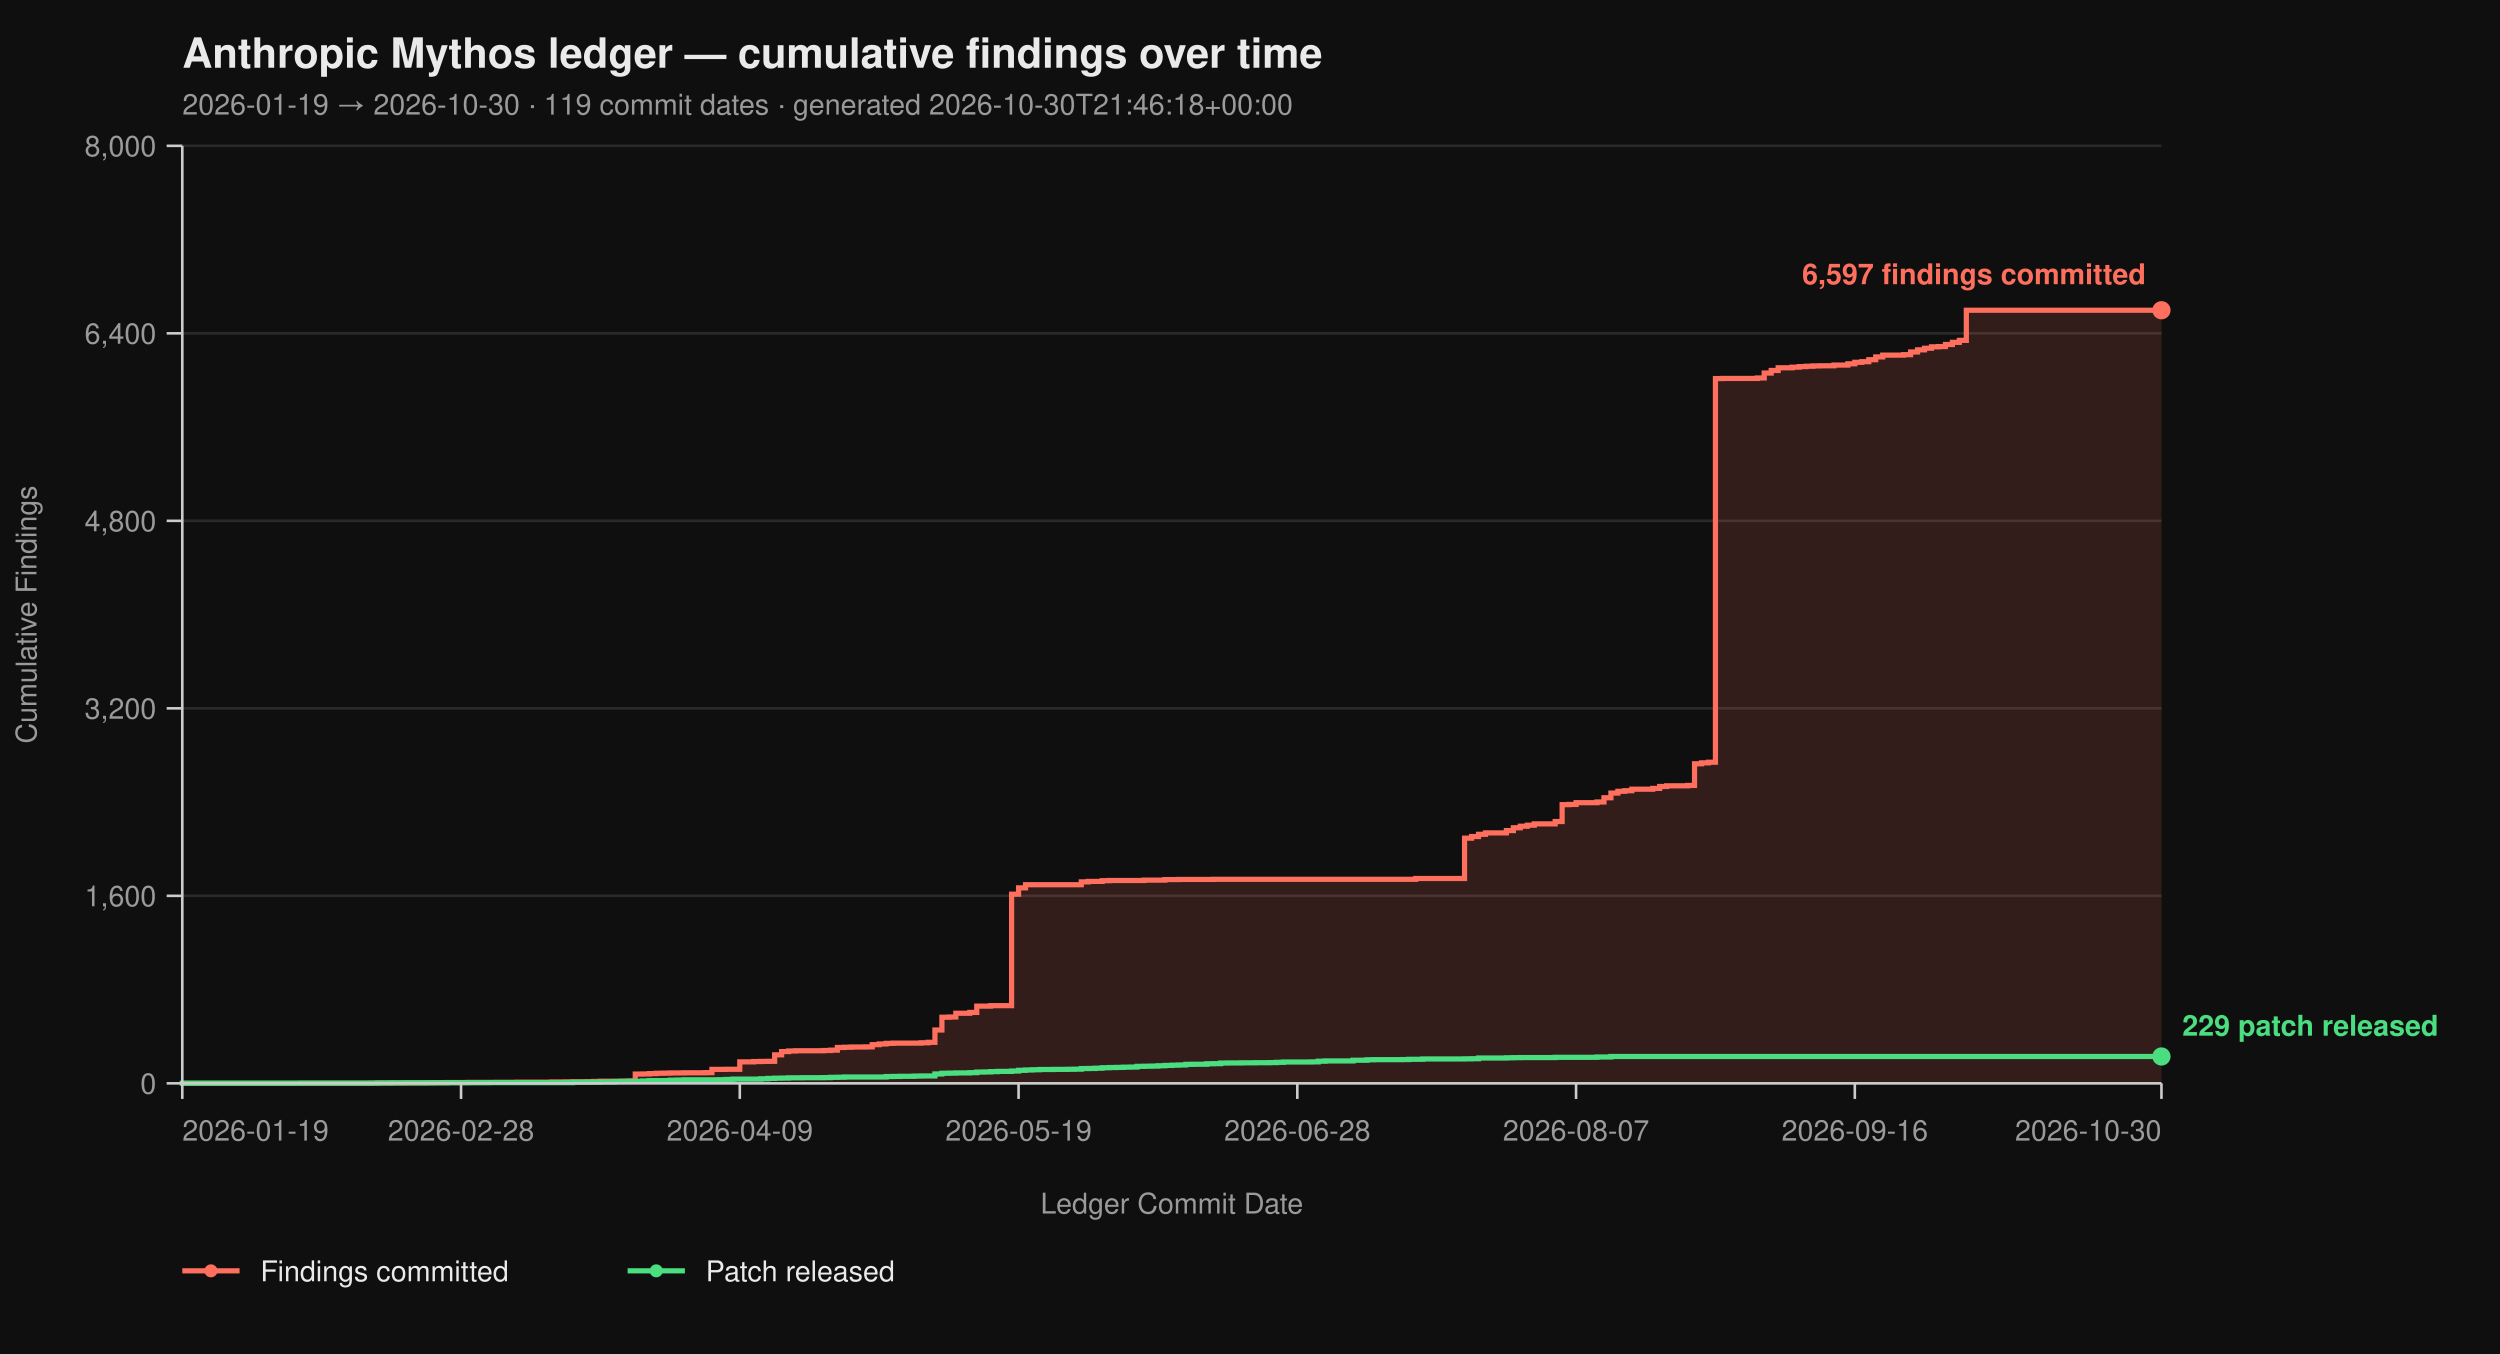
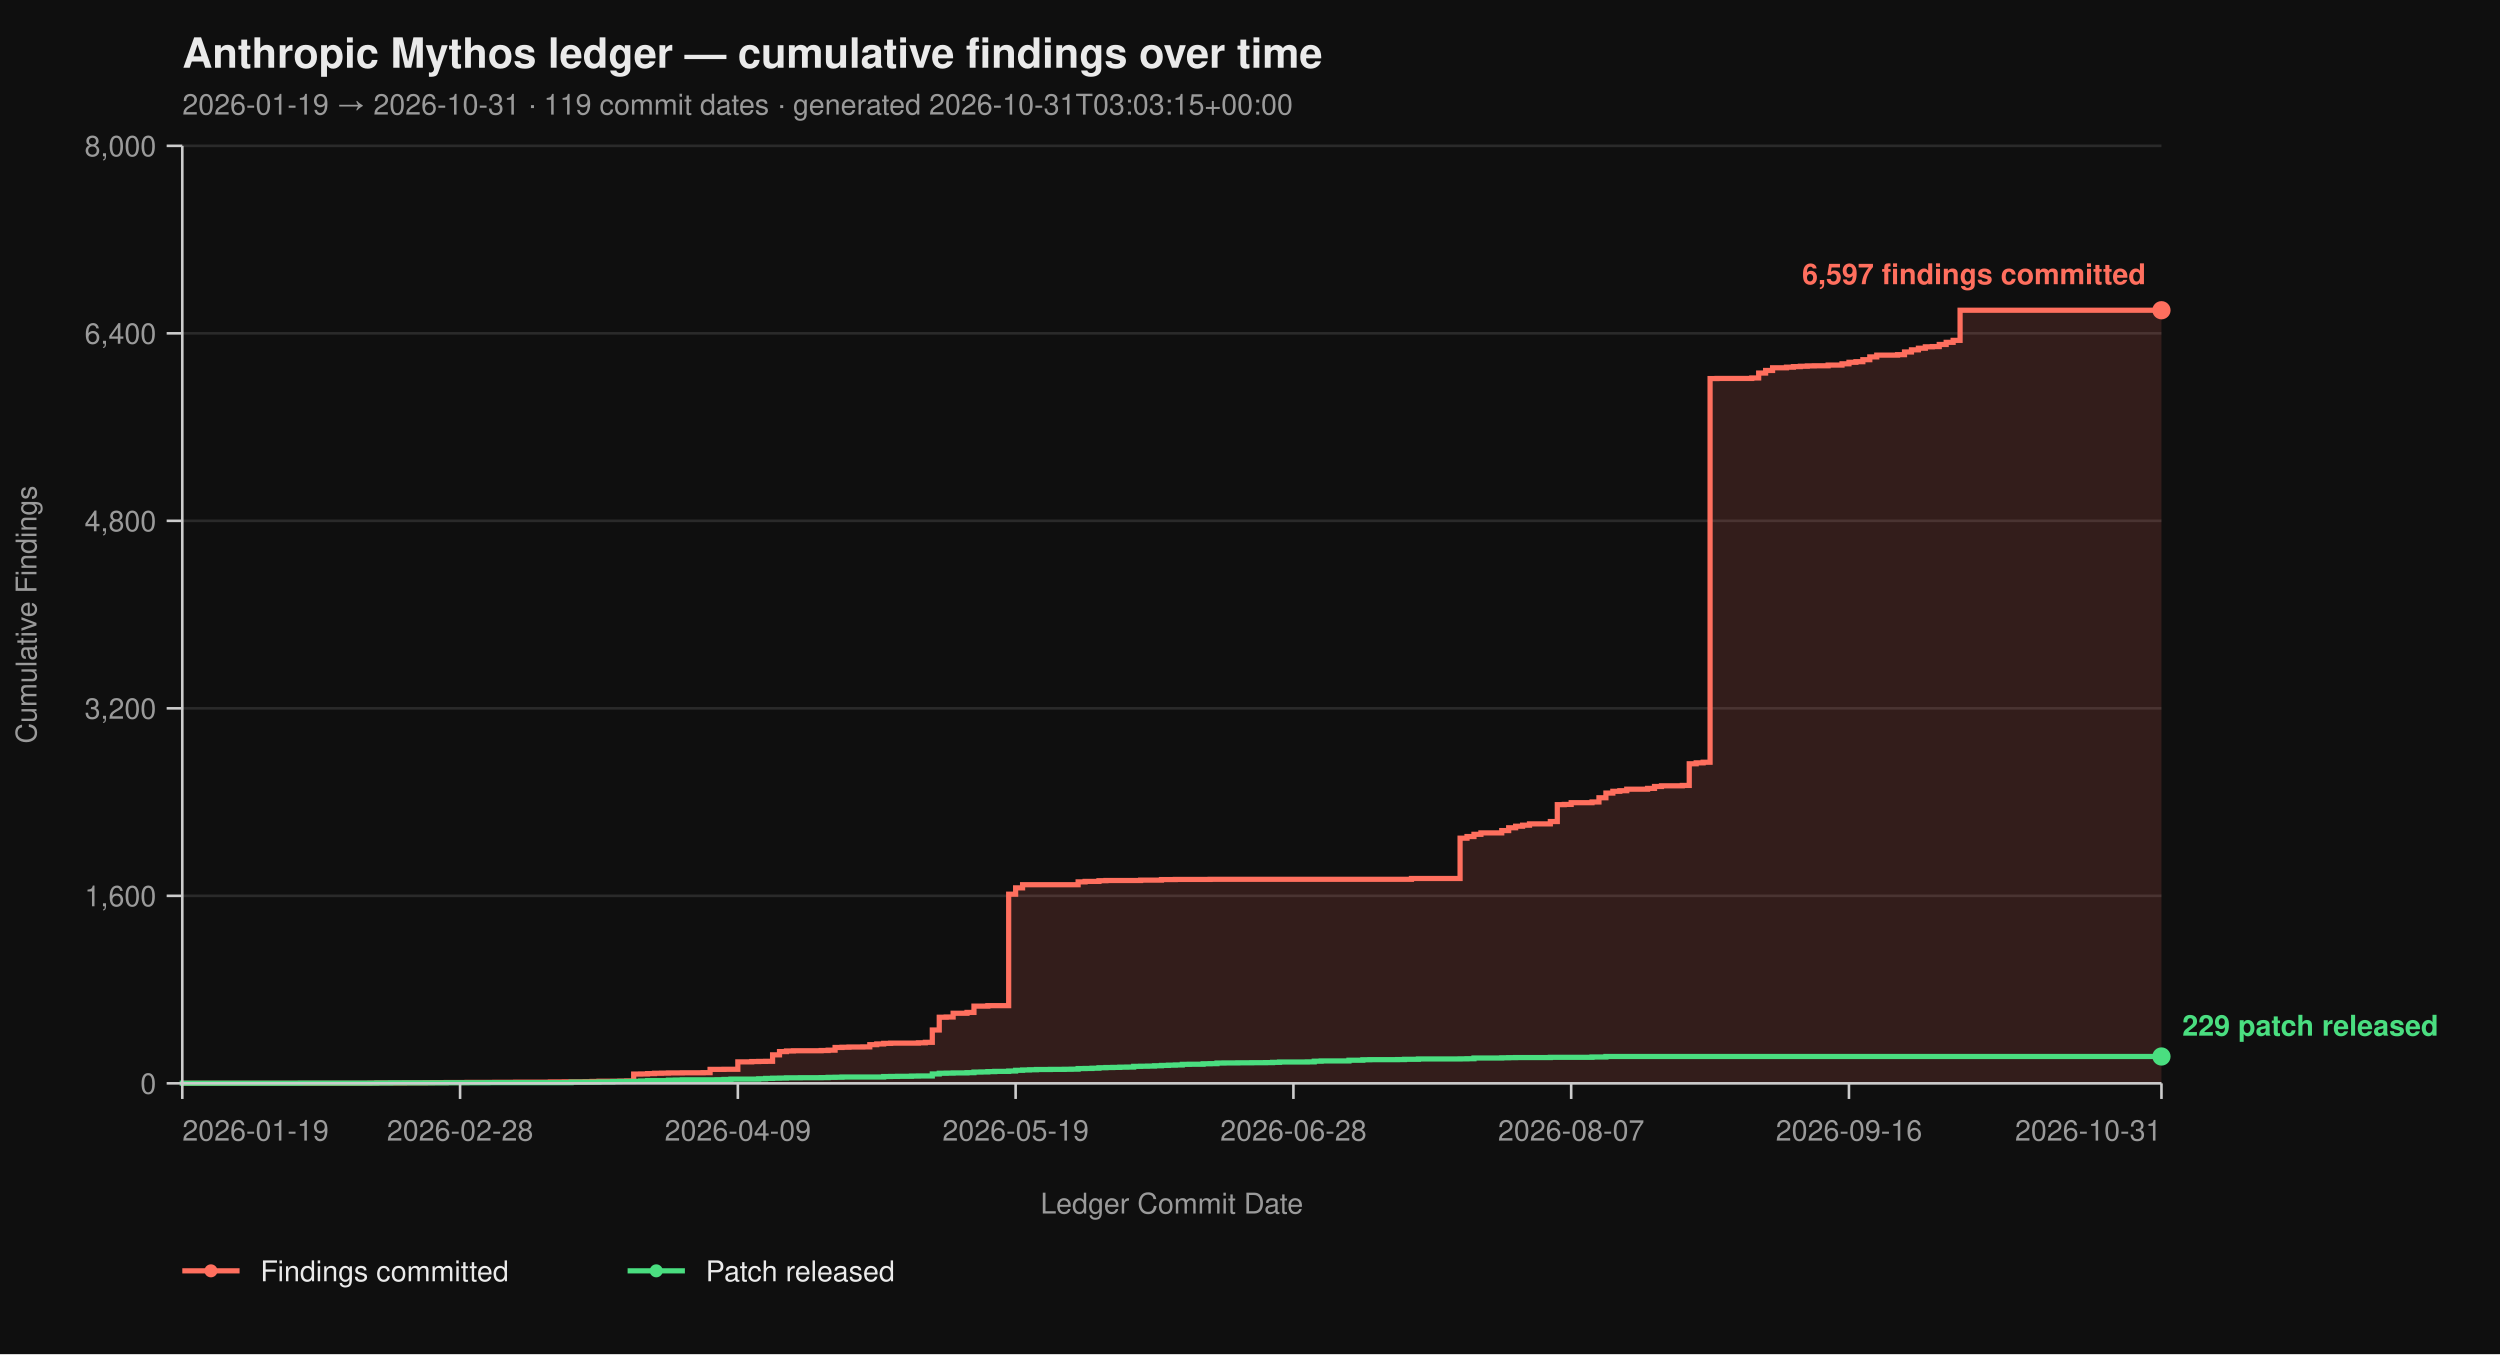
<svg xmlns="http://www.w3.org/2000/svg" viewBox="0 0 960 520" width="960" height="520" font-family="-apple-system, BlinkMacSystemFont, 'Segoe UI', Helvetica, Arial, sans-serif">
  <rect width="100%" height="100%" fill="#0f0f0f" />
  <text x="70" y="26" fill="#eaeaea" font-size="16" font-weight="700">Anthropic Mythos ledger — cumulative findings over time</text>
-   <text x="70" y="44" fill="#9a9a9a" font-size="11">2026-01-19 → 2026-10-30  ·  119 commit dates  ·  generated 2026-10-30T21:46:18+00:00</text>
+   <text x="70" y="44" fill="#9a9a9a" font-size="11">2026-01-19 → 2026-10-31  ·  119 commit dates  ·  generated 2026-10-31T03:03:15+00:00</text>
  <line x1="70" y1="416.00" x2="830" y2="416.00" stroke="#2a2a2a" stroke-width="1" />
  <line x1="70" y1="344.00" x2="830" y2="344.00" stroke="#2a2a2a" stroke-width="1" />
  <line x1="70" y1="272.00" x2="830" y2="272.00" stroke="#2a2a2a" stroke-width="1" />
  <line x1="70" y1="200.00" x2="830" y2="200.00" stroke="#2a2a2a" stroke-width="1" />
  <line x1="70" y1="128.00" x2="830" y2="128.00" stroke="#2a2a2a" stroke-width="1" />
  <line x1="70" y1="56.00" x2="830" y2="56.00" stroke="#2a2a2a" stroke-width="1" />
-   <path d="M 70.00 416.00 L 142.25 416.00 L 142.25 415.95 L 144.93 415.95 L 144.93 415.87 L 155.63 415.87 L 155.63 415.82 L 163.66 415.82 L 163.66 415.77 L 166.34 415.77 L 166.34 415.73 L 171.69 415.73 L 171.69 415.69 L 179.72 415.69 L 179.72 415.64 L 190.42 415.64 L 190.42 415.60 L 198.45 415.60 L 198.45 415.55 L 211.83 415.55 L 211.83 415.46 L 217.18 415.46 L 217.18 415.42 L 225.21 415.42 L 225.21 415.37 L 227.89 415.37 L 227.89 415.28 L 230.56 415.28 L 230.56 415.19 L 238.59 415.19 L 238.59 415.14 L 241.27 415.14 L 241.27 415.06 L 243.94 415.06 L 243.94 412.44 L 246.62 412.44 L 246.62 412.40 L 249.30 412.40 L 249.30 412.26 L 251.97 412.26 L 251.97 412.13 L 254.65 412.13 L 254.65 412.08 L 257.32 412.08 L 257.32 412.00 L 262.68 412.00 L 262.68 411.95 L 270.70 411.95 L 270.70 411.90 L 273.38 411.90 L 273.38 410.64 L 278.73 410.64 L 278.73 410.60 L 284.08 410.60 L 284.08 407.76 L 289.44 407.76 L 289.44 407.63 L 292.11 407.63 L 292.11 407.58 L 294.79 407.58 L 294.79 407.54 L 297.46 407.54 L 297.46 405.06 L 300.14 405.06 L 300.14 403.81 L 302.82 403.81 L 302.82 403.58 L 305.49 403.58 L 305.49 403.49 L 316.20 403.49 L 316.20 403.40 L 318.87 403.40 L 318.87 403.26 L 321.55 403.26 L 321.55 402.23 L 324.23 402.23 L 324.23 402.14 L 326.90 402.14 L 326.90 402.05 L 332.25 402.05 L 332.25 402.00 L 334.93 402.00 L 334.93 401.15 L 337.61 401.15 L 337.61 400.88 L 340.28 400.88 L 340.28 400.65 L 342.96 400.65 L 342.96 400.56 L 353.66 400.56 L 353.66 400.43 L 356.34 400.43 L 356.34 400.25 L 359.01 400.25 L 359.01 395.52 L 361.69 395.52 L 361.69 390.62 L 364.37 390.62 L 364.37 390.53 L 367.04 390.53 L 367.04 389.09 L 372.39 389.09 L 372.39 388.77 L 375.07 388.77 L 375.07 386.35 L 380.42 386.35 L 380.42 386.17 L 388.45 386.17 L 388.45 343.37 L 391.13 343.37 L 391.13 340.94 L 393.80 340.94 L 393.80 339.73 L 415.21 339.73 L 415.21 338.64 L 417.89 338.64 L 417.89 338.46 L 423.24 338.46 L 423.24 338.19 L 425.92 338.19 L 425.92 338.11 L 439.30 338.11 L 439.30 337.97 L 447.32 337.97 L 447.32 337.75 L 452.68 337.75 L 452.68 337.70 L 466.06 337.70 L 466.06 337.65 L 543.66 337.65 L 543.66 337.34 L 562.39 337.34 L 562.39 321.86 L 565.07 321.86 L 565.07 321.23 L 567.75 321.23 L 567.75 320.38 L 570.42 320.38 L 570.42 319.83 L 578.45 319.83 L 578.45 318.94 L 581.13 318.94 L 581.13 317.86 L 583.80 317.86 L 583.80 317.27 L 586.48 317.27 L 586.48 316.87 L 589.15 316.87 L 589.15 316.37 L 597.18 316.37 L 597.18 315.47 L 599.86 315.47 L 599.86 308.99 L 602.54 308.99 L 602.54 308.90 L 605.21 308.90 L 605.21 308.23 L 613.24 308.23 L 613.24 307.96 L 615.92 307.96 L 615.92 306.34 L 618.59 306.34 L 618.59 304.54 L 621.27 304.54 L 621.27 303.86 L 623.94 303.86 L 623.94 303.63 L 626.62 303.63 L 626.62 303.05 L 634.65 303.05 L 634.65 302.74 L 637.32 302.74 L 637.32 302.01 L 640.00 302.01 L 640.00 301.75 L 648.03 301.75 L 648.03 301.61 L 650.70 301.61 L 650.70 293.29 L 653.38 293.29 L 653.38 292.93 L 656.06 292.93 L 656.06 292.70 L 658.73 292.70 L 658.73 145.37 L 661.41 145.37 L 661.41 145.32 L 674.79 145.32 L 674.79 145.14 L 677.46 145.14 L 677.46 143.25 L 680.14 143.25 L 680.14 142.26 L 682.82 142.26 L 682.82 141.23 L 688.17 141.23 L 688.17 141.00 L 690.85 141.00 L 690.85 140.78 L 693.52 140.78 L 693.52 140.64 L 696.20 140.64 L 696.20 140.51 L 698.87 140.51 L 698.87 140.46 L 704.23 140.46 L 704.23 140.19 L 709.58 140.19 L 709.58 139.70 L 712.25 139.70 L 712.25 139.12 L 714.93 139.12 L 714.93 138.89 L 717.61 138.89 L 717.61 138.12 L 720.28 138.12 L 720.28 137.05 L 722.96 137.05 L 722.96 136.37 L 730.99 136.37 L 730.99 136.19 L 733.66 136.19 L 733.66 135.16 L 736.34 135.16 L 736.34 134.34 L 739.01 134.34 L 739.01 133.72 L 741.69 133.72 L 741.69 133.18 L 744.37 133.18 L 744.37 133.08 L 747.04 133.08 L 747.04 132.28 L 749.72 132.28 L 749.72 131.46 L 752.39 131.46 L 752.39 130.70 L 755.07 130.70 L 755.07 119.13 L 830.00 119.13 L 830.00 416.00 Z" fill="#ff6f5e26" stroke="none" />
-   <path d="M 70.00 416.00 L 142.25 416.00 L 142.25 415.95 L 144.93 415.95 L 144.93 415.87 L 155.63 415.87 L 155.63 415.82 L 163.66 415.82 L 163.66 415.77 L 166.34 415.77 L 166.34 415.73 L 171.69 415.73 L 171.69 415.69 L 179.72 415.69 L 179.72 415.64 L 190.42 415.64 L 190.42 415.60 L 198.45 415.60 L 198.45 415.55 L 211.83 415.55 L 211.83 415.46 L 217.18 415.46 L 217.18 415.42 L 225.21 415.42 L 225.21 415.37 L 227.89 415.37 L 227.89 415.28 L 230.56 415.28 L 230.56 415.19 L 238.59 415.19 L 238.59 415.14 L 241.27 415.14 L 241.27 415.06 L 243.94 415.06 L 243.94 412.44 L 246.62 412.44 L 246.62 412.40 L 249.30 412.40 L 249.30 412.26 L 251.97 412.26 L 251.97 412.13 L 254.65 412.13 L 254.65 412.08 L 257.32 412.08 L 257.32 412.00 L 262.68 412.00 L 262.68 411.95 L 270.70 411.95 L 270.70 411.90 L 273.38 411.90 L 273.38 410.64 L 278.73 410.64 L 278.73 410.60 L 284.08 410.60 L 284.08 407.76 L 289.44 407.76 L 289.44 407.63 L 292.11 407.63 L 292.11 407.58 L 294.79 407.58 L 294.79 407.54 L 297.46 407.54 L 297.46 405.06 L 300.14 405.06 L 300.14 403.81 L 302.82 403.81 L 302.82 403.58 L 305.49 403.58 L 305.49 403.49 L 316.20 403.49 L 316.20 403.40 L 318.87 403.40 L 318.87 403.26 L 321.55 403.26 L 321.55 402.23 L 324.23 402.23 L 324.23 402.14 L 326.90 402.14 L 326.90 402.05 L 332.25 402.05 L 332.25 402.00 L 334.93 402.00 L 334.93 401.15 L 337.61 401.15 L 337.61 400.88 L 340.28 400.88 L 340.28 400.65 L 342.96 400.65 L 342.96 400.56 L 353.66 400.56 L 353.66 400.43 L 356.34 400.43 L 356.34 400.25 L 359.01 400.25 L 359.01 395.52 L 361.69 395.52 L 361.69 390.62 L 364.37 390.62 L 364.37 390.53 L 367.04 390.53 L 367.04 389.09 L 372.39 389.09 L 372.39 388.77 L 375.07 388.77 L 375.07 386.35 L 380.42 386.35 L 380.42 386.17 L 388.45 386.17 L 388.45 343.37 L 391.13 343.37 L 391.13 340.94 L 393.80 340.94 L 393.80 339.73 L 415.21 339.73 L 415.21 338.64 L 417.89 338.64 L 417.89 338.46 L 423.24 338.46 L 423.24 338.19 L 425.92 338.19 L 425.92 338.11 L 439.30 338.11 L 439.30 337.97 L 447.32 337.97 L 447.32 337.75 L 452.68 337.75 L 452.68 337.70 L 466.06 337.70 L 466.06 337.65 L 543.66 337.65 L 543.66 337.34 L 562.39 337.34 L 562.39 321.86 L 565.07 321.86 L 565.07 321.23 L 567.75 321.23 L 567.75 320.38 L 570.42 320.38 L 570.42 319.83 L 578.45 319.83 L 578.45 318.94 L 581.13 318.94 L 581.13 317.86 L 583.80 317.86 L 583.80 317.27 L 586.48 317.27 L 586.48 316.87 L 589.15 316.87 L 589.15 316.37 L 597.18 316.37 L 597.18 315.47 L 599.86 315.47 L 599.86 308.99 L 602.54 308.99 L 602.54 308.90 L 605.21 308.90 L 605.21 308.23 L 613.24 308.23 L 613.24 307.96 L 615.92 307.96 L 615.92 306.34 L 618.59 306.34 L 618.59 304.54 L 621.27 304.54 L 621.27 303.86 L 623.94 303.86 L 623.94 303.63 L 626.62 303.63 L 626.62 303.05 L 634.65 303.05 L 634.65 302.74 L 637.32 302.74 L 637.32 302.01 L 640.00 302.01 L 640.00 301.75 L 648.03 301.75 L 648.03 301.61 L 650.70 301.61 L 650.70 293.29 L 653.38 293.29 L 653.38 292.93 L 656.06 292.93 L 656.06 292.70 L 658.73 292.70 L 658.73 145.37 L 661.41 145.37 L 661.41 145.32 L 674.79 145.32 L 674.79 145.14 L 677.46 145.14 L 677.46 143.25 L 680.14 143.25 L 680.14 142.26 L 682.82 142.26 L 682.82 141.23 L 688.17 141.23 L 688.17 141.00 L 690.85 141.00 L 690.85 140.78 L 693.52 140.78 L 693.52 140.64 L 696.20 140.64 L 696.20 140.51 L 698.87 140.51 L 698.87 140.46 L 704.23 140.46 L 704.23 140.19 L 709.58 140.19 L 709.58 139.70 L 712.25 139.70 L 712.25 139.12 L 714.93 139.12 L 714.93 138.89 L 717.61 138.89 L 717.61 138.12 L 720.28 138.12 L 720.28 137.05 L 722.96 137.05 L 722.96 136.37 L 730.99 136.37 L 730.99 136.19 L 733.66 136.19 L 733.66 135.16 L 736.34 135.16 L 736.34 134.34 L 739.01 134.34 L 739.01 133.72 L 741.69 133.72 L 741.69 133.18 L 744.37 133.18 L 744.37 133.08 L 747.04 133.08 L 747.04 132.28 L 749.72 132.28 L 749.72 131.46 L 752.39 131.46 L 752.39 130.70 L 755.07 130.70 L 755.07 119.13 L 830.00 119.13" fill="none" stroke="#ff6f5e" stroke-width="2" stroke-linejoin="miter" stroke-linecap="butt" />
-   <path d="M 70.00 416.00 L 70.00 416.00 L 70.00 415.95 L 115.49 415.95 L 115.49 415.91 L 144.93 415.91 L 144.93 415.87 L 150.28 415.87 L 150.28 415.82 L 171.69 415.82 L 171.69 415.77 L 187.75 415.77 L 187.75 415.73 L 219.86 415.73 L 219.86 415.55 L 230.56 415.55 L 230.56 415.46 L 235.92 415.46 L 235.92 415.32 L 238.59 415.32 L 238.59 415.28 L 243.94 415.28 L 243.94 415.24 L 246.62 415.24 L 246.62 415.10 L 249.30 415.10 L 249.30 414.96 L 257.32 414.96 L 257.32 414.79 L 260.00 414.79 L 260.00 414.74 L 262.68 414.74 L 262.68 414.65 L 276.06 414.65 L 276.06 414.61 L 278.73 414.61 L 278.73 414.51 L 281.41 414.51 L 281.41 414.38 L 292.11 414.38 L 292.11 414.25 L 294.79 414.25 L 294.79 414.11 L 297.46 414.11 L 297.46 414.02 L 300.14 414.02 L 300.14 413.98 L 302.82 413.98 L 302.82 413.88 L 308.17 413.88 L 308.17 413.84 L 316.20 413.84 L 316.20 413.80 L 318.87 413.80 L 318.87 413.70 L 321.55 413.70 L 321.55 413.66 L 324.23 413.66 L 324.23 413.57 L 340.28 413.57 L 340.28 413.39 L 342.96 413.39 L 342.96 413.35 L 345.63 413.35 L 345.63 413.30 L 350.99 413.30 L 350.99 413.21 L 353.66 413.21 L 353.66 413.17 L 359.01 413.17 L 359.01 412.40 L 361.69 412.40 L 361.69 412.13 L 364.37 412.13 L 364.37 412.08 L 367.04 412.08 L 367.04 412.00 L 372.39 412.00 L 372.39 411.90 L 375.07 411.90 L 375.07 411.68 L 377.75 411.68 L 377.75 411.63 L 380.42 411.63 L 380.42 411.50 L 383.10 411.50 L 383.10 411.41 L 388.45 411.41 L 388.45 411.27 L 391.13 411.27 L 391.13 411.00 L 393.80 411.00 L 393.80 410.87 L 396.48 410.87 L 396.48 410.78 L 399.15 410.78 L 399.15 410.69 L 404.51 410.69 L 404.51 410.64 L 409.86 410.64 L 409.86 410.60 L 412.54 410.60 L 412.54 410.56 L 415.21 410.56 L 415.21 410.33 L 417.89 410.33 L 417.89 410.29 L 420.56 410.29 L 420.56 410.19 L 423.24 410.19 L 423.24 410.01 L 425.92 410.01 L 425.92 409.93 L 428.59 409.93 L 428.59 409.88 L 431.27 409.88 L 431.27 409.79 L 433.94 409.79 L 433.94 409.75 L 436.62 409.75 L 436.62 409.48 L 439.30 409.48 L 439.30 409.43 L 441.97 409.43 L 441.97 409.38 L 444.65 409.38 L 444.65 409.25 L 447.32 409.25 L 447.32 409.12 L 450.00 409.12 L 450.00 409.02 L 452.68 409.02 L 452.68 408.94 L 455.35 408.94 L 455.35 408.71 L 458.03 408.71 L 458.03 408.67 L 463.38 408.67 L 463.38 408.49 L 466.06 408.49 L 466.06 408.44 L 468.73 408.44 L 468.73 408.21 L 471.41 408.21 L 471.41 408.17 L 476.76 408.17 L 476.76 408.12 L 482.11 408.12 L 482.11 408.08 L 487.46 408.08 L 487.46 408.04 L 490.14 408.04 L 490.14 407.94 L 492.82 407.94 L 492.82 407.81 L 503.52 407.81 L 503.52 407.76 L 506.20 407.76 L 506.20 407.50 L 508.87 407.50 L 508.87 407.40 L 519.58 407.40 L 519.58 407.13 L 524.93 407.13 L 524.93 406.95 L 527.61 406.95 L 527.61 406.91 L 538.31 406.91 L 538.31 406.87 L 540.99 406.87 L 540.99 406.77 L 546.34 406.77 L 546.34 406.64 L 562.39 406.64 L 562.39 406.60 L 565.07 406.60 L 565.07 406.55 L 567.75 406.55 L 567.75 406.28 L 578.45 406.28 L 578.45 406.19 L 581.13 406.19 L 581.13 406.14 L 583.80 406.14 L 583.80 406.10 L 597.18 406.10 L 597.18 406.01 L 613.24 406.01 L 613.24 405.88 L 618.59 405.88 L 618.59 405.69 L 830.00 405.69" fill="none" stroke="#4ade80" stroke-width="2" stroke-linejoin="miter" stroke-linecap="butt" />
+   <path d="M 70.00 416.00 L 142.00 416.00 L 142.00 415.95 L 144.67 415.95 L 144.67 415.87 L 155.33 415.87 L 155.33 415.82 L 163.33 415.82 L 163.33 415.77 L 166.00 415.77 L 166.00 415.73 L 171.33 415.73 L 171.33 415.69 L 179.33 415.69 L 179.33 415.64 L 190.00 415.64 L 190.00 415.60 L 198.00 415.60 L 198.00 415.55 L 211.33 415.55 L 211.33 415.46 L 216.67 415.46 L 216.67 415.42 L 224.67 415.42 L 224.67 415.37 L 227.33 415.37 L 227.33 415.28 L 230.00 415.28 L 230.00 415.19 L 238.00 415.19 L 238.00 415.14 L 240.67 415.14 L 240.67 415.06 L 243.33 415.06 L 243.33 412.44 L 246.00 412.44 L 246.00 412.40 L 248.67 412.40 L 248.67 412.26 L 251.33 412.26 L 251.33 412.13 L 254.00 412.13 L 254.00 412.08 L 256.67 412.08 L 256.67 412.00 L 262.00 412.00 L 262.00 411.95 L 270.00 411.95 L 270.00 411.90 L 272.67 411.90 L 272.67 410.64 L 278.00 410.64 L 278.00 410.60 L 283.33 410.60 L 283.33 407.76 L 288.67 407.76 L 288.67 407.63 L 291.33 407.63 L 291.33 407.58 L 294.00 407.58 L 294.00 407.54 L 296.67 407.54 L 296.67 405.06 L 299.33 405.06 L 299.33 403.81 L 302.00 403.81 L 302.00 403.58 L 304.67 403.58 L 304.67 403.49 L 315.33 403.49 L 315.33 403.40 L 318.00 403.40 L 318.00 403.26 L 320.67 403.26 L 320.67 402.23 L 323.33 402.23 L 323.33 402.14 L 326.00 402.14 L 326.00 402.05 L 331.33 402.05 L 331.33 402.00 L 334.00 402.00 L 334.00 401.15 L 336.67 401.15 L 336.67 400.88 L 339.33 400.88 L 339.33 400.65 L 342.00 400.65 L 342.00 400.56 L 352.67 400.56 L 352.67 400.43 L 355.33 400.43 L 355.33 400.25 L 358.00 400.25 L 358.00 395.52 L 360.67 395.52 L 360.67 390.62 L 363.33 390.62 L 363.33 390.53 L 366.00 390.53 L 366.00 389.09 L 371.33 389.09 L 371.33 388.77 L 374.00 388.77 L 374.00 386.35 L 379.33 386.35 L 379.33 386.17 L 387.33 386.17 L 387.33 343.37 L 390.00 343.37 L 390.00 340.94 L 392.67 340.94 L 392.67 339.73 L 414.00 339.73 L 414.00 338.64 L 416.67 338.64 L 416.67 338.46 L 422.00 338.46 L 422.00 338.19 L 424.67 338.19 L 424.67 338.11 L 438.00 338.11 L 438.00 337.97 L 446.00 337.97 L 446.00 337.75 L 451.33 337.75 L 451.33 337.70 L 464.67 337.70 L 464.67 337.65 L 542.00 337.65 L 542.00 337.34 L 560.67 337.34 L 560.67 321.86 L 563.33 321.86 L 563.33 321.23 L 566.00 321.23 L 566.00 320.38 L 568.67 320.38 L 568.67 319.83 L 576.67 319.83 L 576.67 318.94 L 579.33 318.94 L 579.33 317.86 L 582.00 317.86 L 582.00 317.27 L 584.67 317.27 L 584.67 316.87 L 587.33 316.87 L 587.33 316.37 L 595.33 316.37 L 595.33 315.47 L 598.00 315.47 L 598.00 308.99 L 600.67 308.99 L 600.67 308.90 L 603.33 308.90 L 603.33 308.23 L 611.33 308.23 L 611.33 307.96 L 614.00 307.96 L 614.00 306.34 L 616.67 306.34 L 616.67 304.54 L 619.33 304.54 L 619.33 303.86 L 622.00 303.86 L 622.00 303.63 L 624.67 303.63 L 624.67 303.05 L 632.67 303.05 L 632.67 302.74 L 635.33 302.74 L 635.33 302.01 L 638.00 302.01 L 638.00 301.75 L 646.00 301.75 L 646.00 301.61 L 648.67 301.61 L 648.67 293.29 L 651.33 293.29 L 651.33 292.93 L 654.00 292.93 L 654.00 292.70 L 656.67 292.70 L 656.67 145.37 L 659.33 145.37 L 659.33 145.32 L 672.67 145.32 L 672.67 145.14 L 675.33 145.14 L 675.33 143.25 L 678.00 143.25 L 678.00 142.26 L 680.67 142.26 L 680.67 141.23 L 686.00 141.23 L 686.00 141.00 L 688.67 141.00 L 688.67 140.78 L 691.33 140.78 L 691.33 140.64 L 694.00 140.64 L 694.00 140.51 L 696.67 140.51 L 696.67 140.46 L 702.00 140.46 L 702.00 140.19 L 707.33 140.19 L 707.33 139.70 L 710.00 139.70 L 710.00 139.12 L 712.67 139.12 L 712.67 138.89 L 715.33 138.89 L 715.33 138.12 L 718.00 138.12 L 718.00 137.05 L 720.67 137.05 L 720.67 136.37 L 728.67 136.37 L 728.67 136.19 L 731.33 136.19 L 731.33 135.16 L 734.00 135.16 L 734.00 134.34 L 736.67 134.34 L 736.67 133.72 L 739.33 133.72 L 739.33 133.18 L 742.00 133.18 L 742.00 133.08 L 744.67 133.08 L 744.67 132.28 L 747.33 132.28 L 747.33 131.46 L 750.00 131.46 L 750.00 130.70 L 752.67 130.70 L 752.67 119.13 L 830.00 119.13 L 830.00 416.00 Z" fill="#ff6f5e26" stroke="none" />
+   <path d="M 70.00 416.00 L 142.00 416.00 L 142.00 415.95 L 144.67 415.95 L 144.67 415.87 L 155.33 415.87 L 155.33 415.82 L 163.33 415.82 L 163.33 415.77 L 166.00 415.77 L 166.00 415.73 L 171.33 415.73 L 171.33 415.69 L 179.33 415.69 L 179.33 415.64 L 190.00 415.64 L 190.00 415.60 L 198.00 415.60 L 198.00 415.55 L 211.33 415.55 L 211.33 415.46 L 216.67 415.46 L 216.67 415.42 L 224.67 415.42 L 224.67 415.37 L 227.33 415.37 L 227.33 415.28 L 230.00 415.28 L 230.00 415.19 L 238.00 415.19 L 238.00 415.14 L 240.67 415.14 L 240.67 415.06 L 243.33 415.06 L 243.33 412.44 L 246.00 412.44 L 246.00 412.40 L 248.67 412.40 L 248.67 412.26 L 251.33 412.26 L 251.33 412.13 L 254.00 412.13 L 254.00 412.08 L 256.67 412.08 L 256.67 412.00 L 262.00 412.00 L 262.00 411.95 L 270.00 411.95 L 270.00 411.90 L 272.67 411.90 L 272.67 410.64 L 278.00 410.64 L 278.00 410.60 L 283.33 410.60 L 283.33 407.76 L 288.67 407.76 L 288.67 407.63 L 291.33 407.63 L 291.33 407.58 L 294.00 407.58 L 294.00 407.54 L 296.67 407.54 L 296.67 405.06 L 299.33 405.06 L 299.33 403.81 L 302.00 403.81 L 302.00 403.58 L 304.67 403.58 L 304.67 403.49 L 315.33 403.49 L 315.33 403.40 L 318.00 403.40 L 318.00 403.26 L 320.67 403.26 L 320.67 402.23 L 323.33 402.23 L 323.33 402.14 L 326.00 402.14 L 326.00 402.05 L 331.33 402.05 L 331.33 402.00 L 334.00 402.00 L 334.00 401.15 L 336.67 401.15 L 336.67 400.88 L 339.33 400.88 L 339.33 400.65 L 342.00 400.65 L 342.00 400.56 L 352.67 400.56 L 352.67 400.43 L 355.33 400.43 L 355.33 400.25 L 358.00 400.25 L 358.00 395.52 L 360.67 395.52 L 360.67 390.62 L 363.33 390.62 L 363.33 390.53 L 366.00 390.53 L 366.00 389.09 L 371.33 389.09 L 371.33 388.77 L 374.00 388.77 L 374.00 386.35 L 379.33 386.35 L 379.33 386.17 L 387.33 386.17 L 387.33 343.37 L 390.00 343.37 L 390.00 340.94 L 392.67 340.94 L 392.67 339.73 L 414.00 339.73 L 414.00 338.64 L 416.67 338.64 L 416.67 338.46 L 422.00 338.46 L 422.00 338.19 L 424.67 338.19 L 424.67 338.11 L 438.00 338.11 L 438.00 337.97 L 446.00 337.97 L 446.00 337.75 L 451.33 337.75 L 451.33 337.70 L 464.67 337.70 L 464.67 337.65 L 542.00 337.65 L 542.00 337.34 L 560.67 337.34 L 560.67 321.86 L 563.33 321.86 L 563.33 321.23 L 566.00 321.23 L 566.00 320.38 L 568.67 320.38 L 568.67 319.83 L 576.67 319.83 L 576.67 318.94 L 579.33 318.94 L 579.33 317.86 L 582.00 317.86 L 582.00 317.27 L 584.67 317.27 L 584.67 316.87 L 587.33 316.87 L 587.33 316.37 L 595.33 316.37 L 595.33 315.47 L 598.00 315.47 L 598.00 308.99 L 600.67 308.99 L 600.67 308.90 L 603.33 308.90 L 603.33 308.23 L 611.33 308.23 L 611.33 307.96 L 614.00 307.96 L 614.00 306.34 L 616.67 306.34 L 616.67 304.54 L 619.33 304.54 L 619.33 303.86 L 622.00 303.86 L 622.00 303.63 L 624.67 303.63 L 624.67 303.05 L 632.67 303.05 L 632.67 302.74 L 635.33 302.74 L 635.33 302.01 L 638.00 302.01 L 638.00 301.75 L 646.00 301.75 L 646.00 301.61 L 648.67 301.61 L 648.67 293.29 L 651.33 293.29 L 651.33 292.93 L 654.00 292.93 L 654.00 292.70 L 656.67 292.70 L 656.67 145.37 L 659.33 145.37 L 659.33 145.32 L 672.67 145.32 L 672.67 145.14 L 675.33 145.14 L 675.33 143.25 L 678.00 143.25 L 678.00 142.26 L 680.67 142.26 L 680.67 141.23 L 686.00 141.23 L 686.00 141.00 L 688.67 141.00 L 688.67 140.78 L 691.33 140.78 L 691.33 140.64 L 694.00 140.64 L 694.00 140.51 L 696.67 140.51 L 696.67 140.46 L 702.00 140.46 L 702.00 140.19 L 707.33 140.19 L 707.33 139.70 L 710.00 139.70 L 710.00 139.12 L 712.67 139.12 L 712.67 138.89 L 715.33 138.89 L 715.33 138.12 L 718.00 138.12 L 718.00 137.05 L 720.67 137.05 L 720.67 136.37 L 728.67 136.37 L 728.67 136.19 L 731.33 136.19 L 731.33 135.16 L 734.00 135.16 L 734.00 134.34 L 736.67 134.34 L 736.67 133.72 L 739.33 133.72 L 739.33 133.18 L 742.00 133.18 L 742.00 133.08 L 744.67 133.08 L 744.67 132.28 L 747.33 132.28 L 747.33 131.46 L 750.00 131.46 L 750.00 130.70 L 752.67 130.70 L 752.67 119.13 L 830.00 119.13" fill="none" stroke="#ff6f5e" stroke-width="2" stroke-linejoin="miter" stroke-linecap="butt" />
+   <path d="M 70.00 416.00 L 70.00 416.00 L 70.00 415.95 L 115.33 415.95 L 115.33 415.91 L 144.67 415.91 L 144.67 415.87 L 150.00 415.87 L 150.00 415.82 L 171.33 415.82 L 171.33 415.77 L 187.33 415.77 L 187.33 415.73 L 219.33 415.73 L 219.33 415.55 L 230.00 415.55 L 230.00 415.46 L 235.33 415.46 L 235.33 415.32 L 238.00 415.32 L 238.00 415.28 L 243.33 415.28 L 243.33 415.24 L 246.00 415.24 L 246.00 415.10 L 248.67 415.10 L 248.67 414.96 L 256.67 414.96 L 256.67 414.79 L 259.33 414.79 L 259.33 414.74 L 262.00 414.74 L 262.00 414.65 L 275.33 414.65 L 275.33 414.61 L 278.00 414.61 L 278.00 414.51 L 280.67 414.51 L 280.67 414.38 L 291.33 414.38 L 291.33 414.25 L 294.00 414.25 L 294.00 414.11 L 296.67 414.11 L 296.67 414.02 L 299.33 414.02 L 299.33 413.98 L 302.00 413.98 L 302.00 413.88 L 307.33 413.88 L 307.33 413.84 L 315.33 413.84 L 315.33 413.80 L 318.00 413.80 L 318.00 413.70 L 320.67 413.70 L 320.67 413.66 L 323.33 413.66 L 323.33 413.57 L 339.33 413.57 L 339.33 413.39 L 342.00 413.39 L 342.00 413.35 L 344.67 413.35 L 344.67 413.30 L 350.00 413.30 L 350.00 413.21 L 352.67 413.21 L 352.67 413.17 L 358.00 413.17 L 358.00 412.40 L 360.67 412.40 L 360.67 412.13 L 363.33 412.13 L 363.33 412.08 L 366.00 412.08 L 366.00 412.00 L 371.33 412.00 L 371.33 411.90 L 374.00 411.90 L 374.00 411.68 L 376.67 411.68 L 376.67 411.63 L 379.33 411.63 L 379.33 411.50 L 382.00 411.50 L 382.00 411.41 L 387.33 411.41 L 387.33 411.27 L 390.00 411.27 L 390.00 411.00 L 392.67 411.00 L 392.67 410.87 L 395.33 410.87 L 395.33 410.78 L 398.00 410.78 L 398.00 410.69 L 403.33 410.69 L 403.33 410.64 L 408.67 410.64 L 408.67 410.60 L 411.33 410.60 L 411.33 410.56 L 414.00 410.56 L 414.00 410.33 L 416.67 410.33 L 416.67 410.29 L 419.33 410.29 L 419.33 410.19 L 422.00 410.19 L 422.00 410.01 L 424.67 410.01 L 424.67 409.93 L 427.33 409.93 L 427.33 409.88 L 430.00 409.88 L 430.00 409.79 L 432.67 409.79 L 432.67 409.75 L 435.33 409.75 L 435.33 409.48 L 438.00 409.48 L 438.00 409.43 L 440.67 409.43 L 440.67 409.38 L 443.33 409.38 L 443.33 409.25 L 446.00 409.25 L 446.00 409.12 L 448.67 409.12 L 448.67 409.02 L 451.33 409.02 L 451.33 408.94 L 454.00 408.94 L 454.00 408.71 L 456.67 408.71 L 456.67 408.67 L 462.00 408.67 L 462.00 408.49 L 464.67 408.49 L 464.67 408.44 L 467.33 408.44 L 467.33 408.21 L 470.00 408.21 L 470.00 408.17 L 475.33 408.17 L 475.33 408.12 L 480.67 408.12 L 480.67 408.08 L 486.00 408.08 L 486.00 408.04 L 488.67 408.04 L 488.67 407.94 L 491.33 407.94 L 491.33 407.81 L 502.00 407.81 L 502.00 407.76 L 504.67 407.76 L 504.67 407.50 L 507.33 407.50 L 507.33 407.40 L 518.00 407.40 L 518.00 407.13 L 523.33 407.13 L 523.33 406.95 L 526.00 406.95 L 526.00 406.91 L 536.67 406.91 L 536.67 406.87 L 539.33 406.87 L 539.33 406.77 L 544.67 406.77 L 544.67 406.64 L 560.67 406.64 L 560.67 406.60 L 563.33 406.60 L 563.33 406.55 L 566.00 406.55 L 566.00 406.28 L 576.67 406.28 L 576.67 406.19 L 579.33 406.19 L 579.33 406.14 L 582.00 406.14 L 582.00 406.10 L 595.33 406.10 L 595.33 406.01 L 611.33 406.01 L 611.33 405.88 L 616.67 405.88 L 616.67 405.69 L 830.00 405.69" fill="none" stroke="#4ade80" stroke-width="2" stroke-linejoin="miter" stroke-linecap="butt" />
  <line x1="70" y1="56" x2="70" y2="416" stroke="#cccccc" stroke-width="1" />
  <line x1="70" y1="416" x2="830" y2="416" stroke="#cccccc" stroke-width="1" />
  <line x1="64" y1="416.00" x2="70" y2="416.00" stroke="#cccccc" stroke-width="1" />
  <line x1="64" y1="344.00" x2="70" y2="344.00" stroke="#cccccc" stroke-width="1" />
  <line x1="64" y1="272.00" x2="70" y2="272.00" stroke="#cccccc" stroke-width="1" />
  <line x1="64" y1="200.00" x2="70" y2="200.00" stroke="#cccccc" stroke-width="1" />
  <line x1="64" y1="128.00" x2="70" y2="128.00" stroke="#cccccc" stroke-width="1" />
  <line x1="64" y1="56.00" x2="70" y2="56.00" stroke="#cccccc" stroke-width="1" />
  <text x="60" y="420.00" text-anchor="end" fill="#9a9a9a" font-size="11">0</text>
  <text x="60" y="348.00" text-anchor="end" fill="#9a9a9a" font-size="11">1,600</text>
  <text x="60" y="276.00" text-anchor="end" fill="#9a9a9a" font-size="11">3,200</text>
  <text x="60" y="204.00" text-anchor="end" fill="#9a9a9a" font-size="11">4,800</text>
  <text x="60" y="132.00" text-anchor="end" fill="#9a9a9a" font-size="11">6,400</text>
  <text x="60" y="60.00" text-anchor="end" fill="#9a9a9a" font-size="11">8,000</text>
  <text x="14" y="236.00" fill="#9a9a9a" font-size="11" transform="rotate(-90 14 236.00)" text-anchor="middle">Cumulative Findings</text>
  <line x1="70.00" y1="416" x2="70.00" y2="422" stroke="#cccccc" stroke-width="1" />
-   <line x1="177.04" y1="416" x2="177.04" y2="422" stroke="#cccccc" stroke-width="1" />
-   <line x1="284.08" y1="416" x2="284.08" y2="422" stroke="#cccccc" stroke-width="1" />
-   <line x1="391.13" y1="416" x2="391.13" y2="422" stroke="#cccccc" stroke-width="1" />
-   <line x1="498.17" y1="416" x2="498.17" y2="422" stroke="#cccccc" stroke-width="1" />
-   <line x1="605.21" y1="416" x2="605.21" y2="422" stroke="#cccccc" stroke-width="1" />
-   <line x1="712.25" y1="416" x2="712.25" y2="422" stroke="#cccccc" stroke-width="1" />
+   <line x1="176.67" y1="416" x2="176.67" y2="422" stroke="#cccccc" stroke-width="1" />
+   <line x1="283.33" y1="416" x2="283.33" y2="422" stroke="#cccccc" stroke-width="1" />
+   <line x1="390.00" y1="416" x2="390.00" y2="422" stroke="#cccccc" stroke-width="1" />
+   <line x1="496.67" y1="416" x2="496.67" y2="422" stroke="#cccccc" stroke-width="1" />
+   <line x1="603.33" y1="416" x2="603.33" y2="422" stroke="#cccccc" stroke-width="1" />
+   <line x1="710.00" y1="416" x2="710.00" y2="422" stroke="#cccccc" stroke-width="1" />
  <line x1="830.00" y1="416" x2="830.00" y2="422" stroke="#cccccc" stroke-width="1" />
  <text x="70.00" y="438" text-anchor="start" fill="#9a9a9a" font-size="11">2026-01-19</text>
-   <text x="177.04" y="438" text-anchor="middle" fill="#9a9a9a" font-size="11">2026-02-28</text>
-   <text x="284.08" y="438" text-anchor="middle" fill="#9a9a9a" font-size="11">2026-04-09</text>
-   <text x="391.13" y="438" text-anchor="middle" fill="#9a9a9a" font-size="11">2026-05-19</text>
-   <text x="498.17" y="438" text-anchor="middle" fill="#9a9a9a" font-size="11">2026-06-28</text>
-   <text x="605.21" y="438" text-anchor="middle" fill="#9a9a9a" font-size="11">2026-08-07</text>
-   <text x="712.25" y="438" text-anchor="middle" fill="#9a9a9a" font-size="11">2026-09-16</text>
-   <text x="830.00" y="438" text-anchor="end" fill="#9a9a9a" font-size="11">2026-10-30</text>
+   <text x="176.67" y="438" text-anchor="middle" fill="#9a9a9a" font-size="11">2026-02-28</text>
+   <text x="283.33" y="438" text-anchor="middle" fill="#9a9a9a" font-size="11">2026-04-09</text>
+   <text x="390.00" y="438" text-anchor="middle" fill="#9a9a9a" font-size="11">2026-05-19</text>
+   <text x="496.67" y="438" text-anchor="middle" fill="#9a9a9a" font-size="11">2026-06-28</text>
+   <text x="603.33" y="438" text-anchor="middle" fill="#9a9a9a" font-size="11">2026-08-07</text>
+   <text x="710.00" y="438" text-anchor="middle" fill="#9a9a9a" font-size="11">2026-09-16</text>
+   <text x="830.00" y="438" text-anchor="end" fill="#9a9a9a" font-size="11">2026-10-31</text>
  <text x="450.00" y="466" fill="#9a9a9a" font-size="11" text-anchor="middle">Ledger Commit Date</text>
  <circle cx="830.00" cy="119.13" r="3.5" fill="#ff6f5e" />
  <text x="824.00" y="109.13" text-anchor="end" fill="#ff6f5e" font-size="11" font-weight="600">6,597 findings committed</text>
  <circle cx="830.00" cy="405.69" r="3.5" fill="#4ade80" />
  <text x="838.00" y="397.69" text-anchor="start" fill="#4ade80" font-size="11" font-weight="600">229 patch released</text>
  <line x1="70" y1="488" x2="92" y2="488" stroke="#ff6f5e" stroke-width="2" />
  <circle cx="81" cy="488" r="2.5" fill="#ff6f5e" />
  <text x="100" y="492" fill="#eaeaea" font-size="11">Findings committed</text>
  <line x1="241.0" y1="488" x2="263.0" y2="488" stroke="#4ade80" stroke-width="2" />
  <circle cx="252.0" cy="488" r="2.5" fill="#4ade80" />
  <text x="271.0" y="492" fill="#eaeaea" font-size="11">Patch released</text>
</svg>
